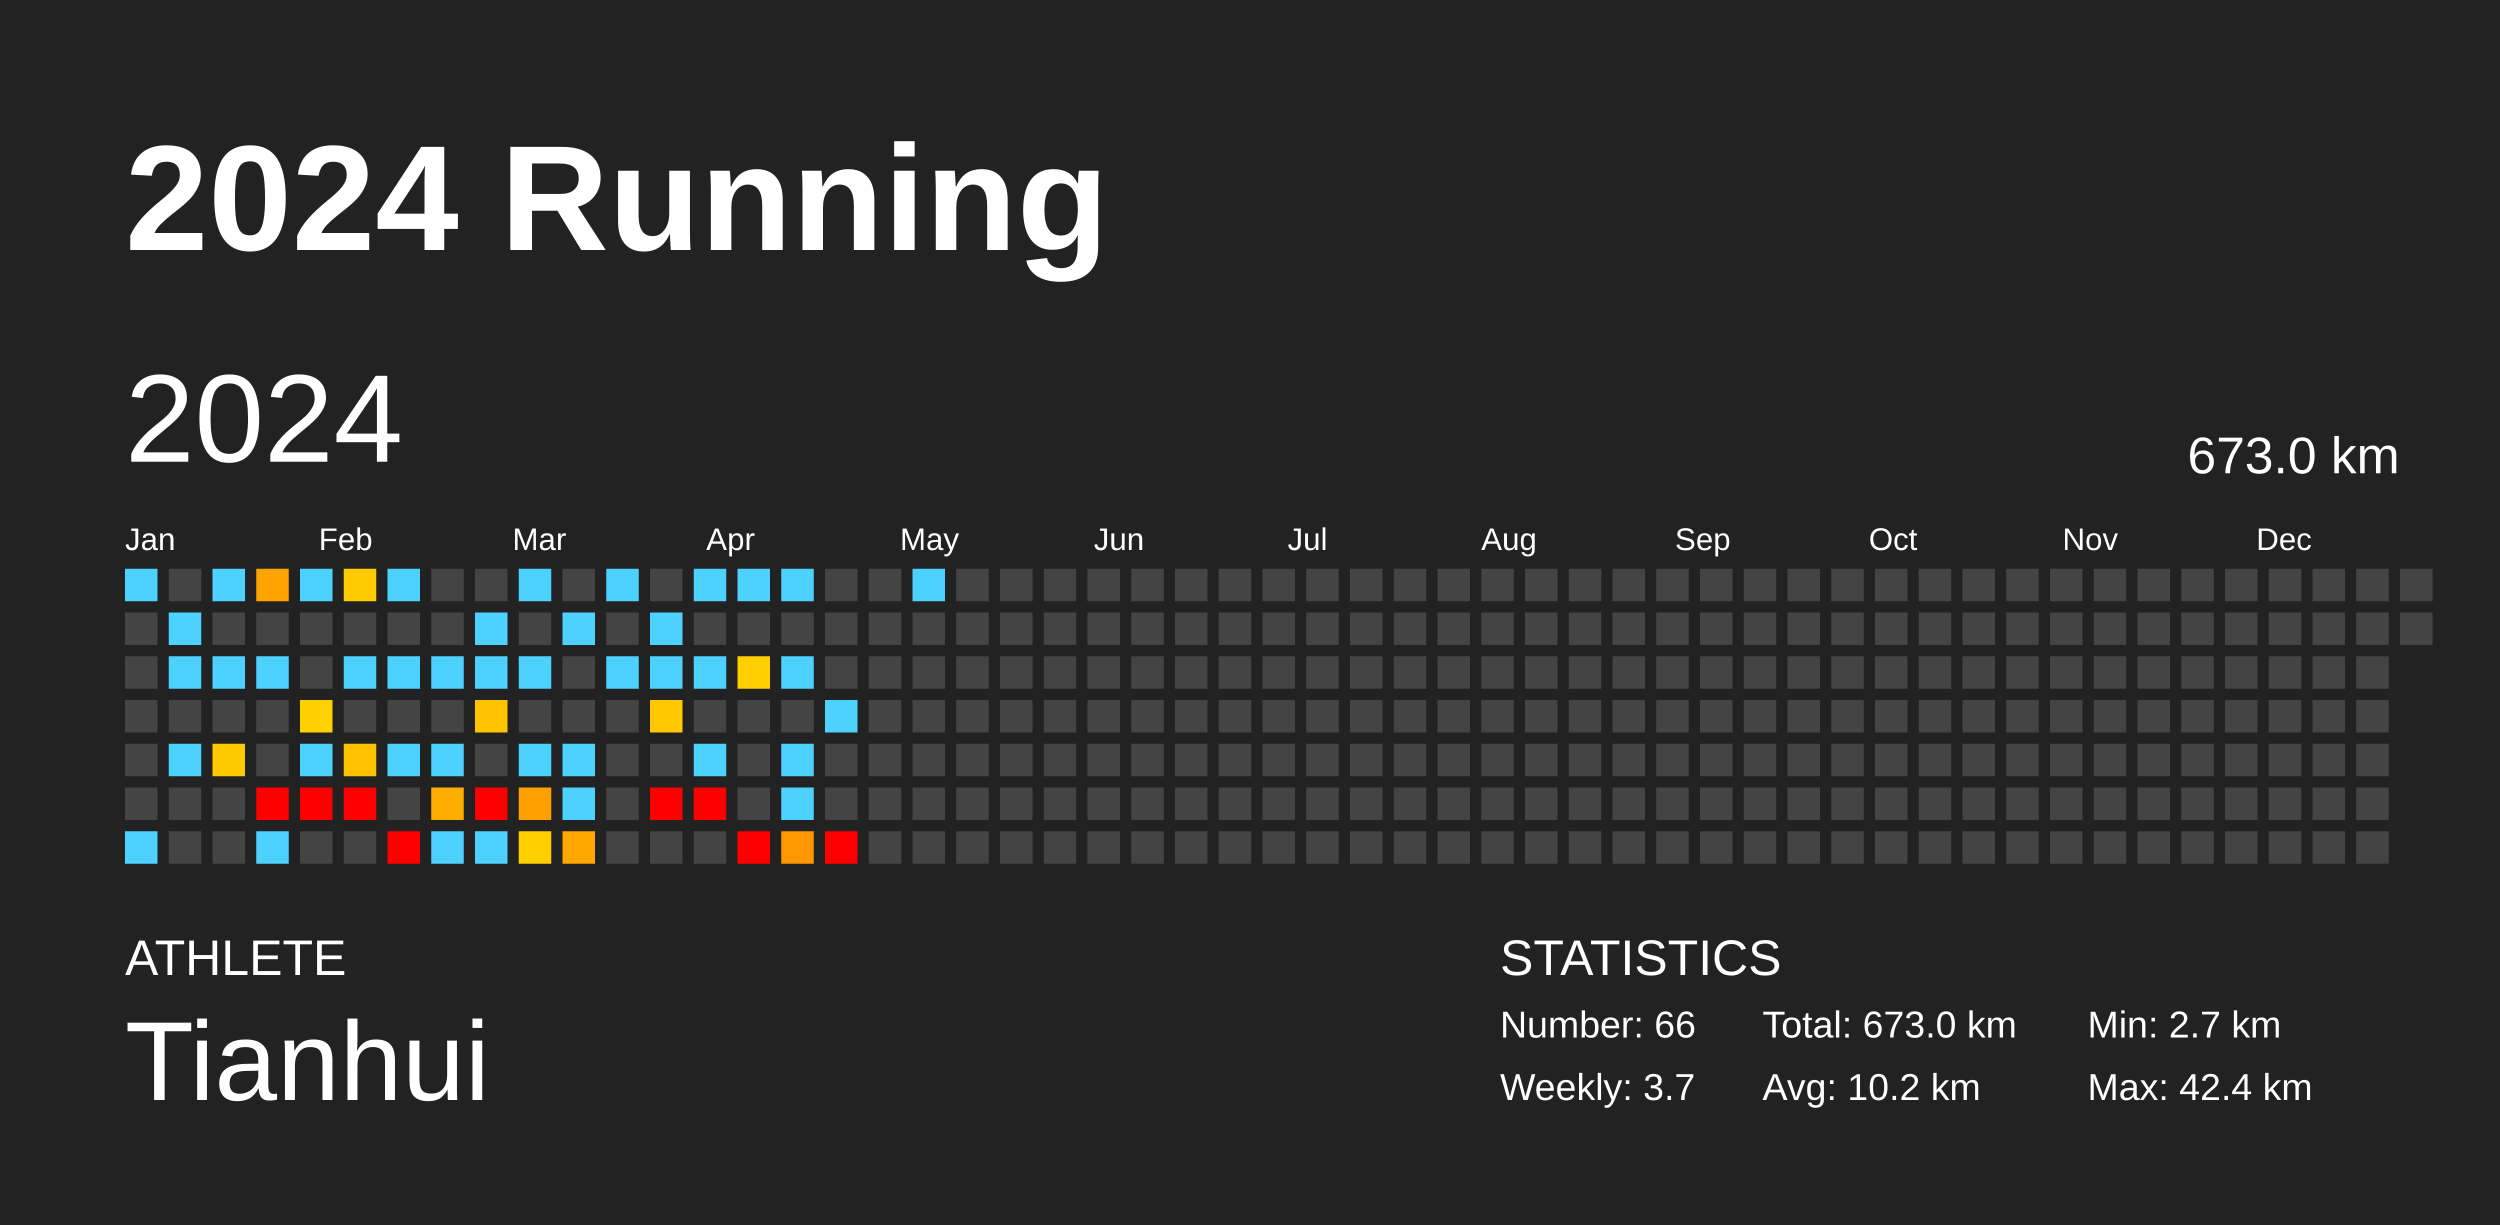
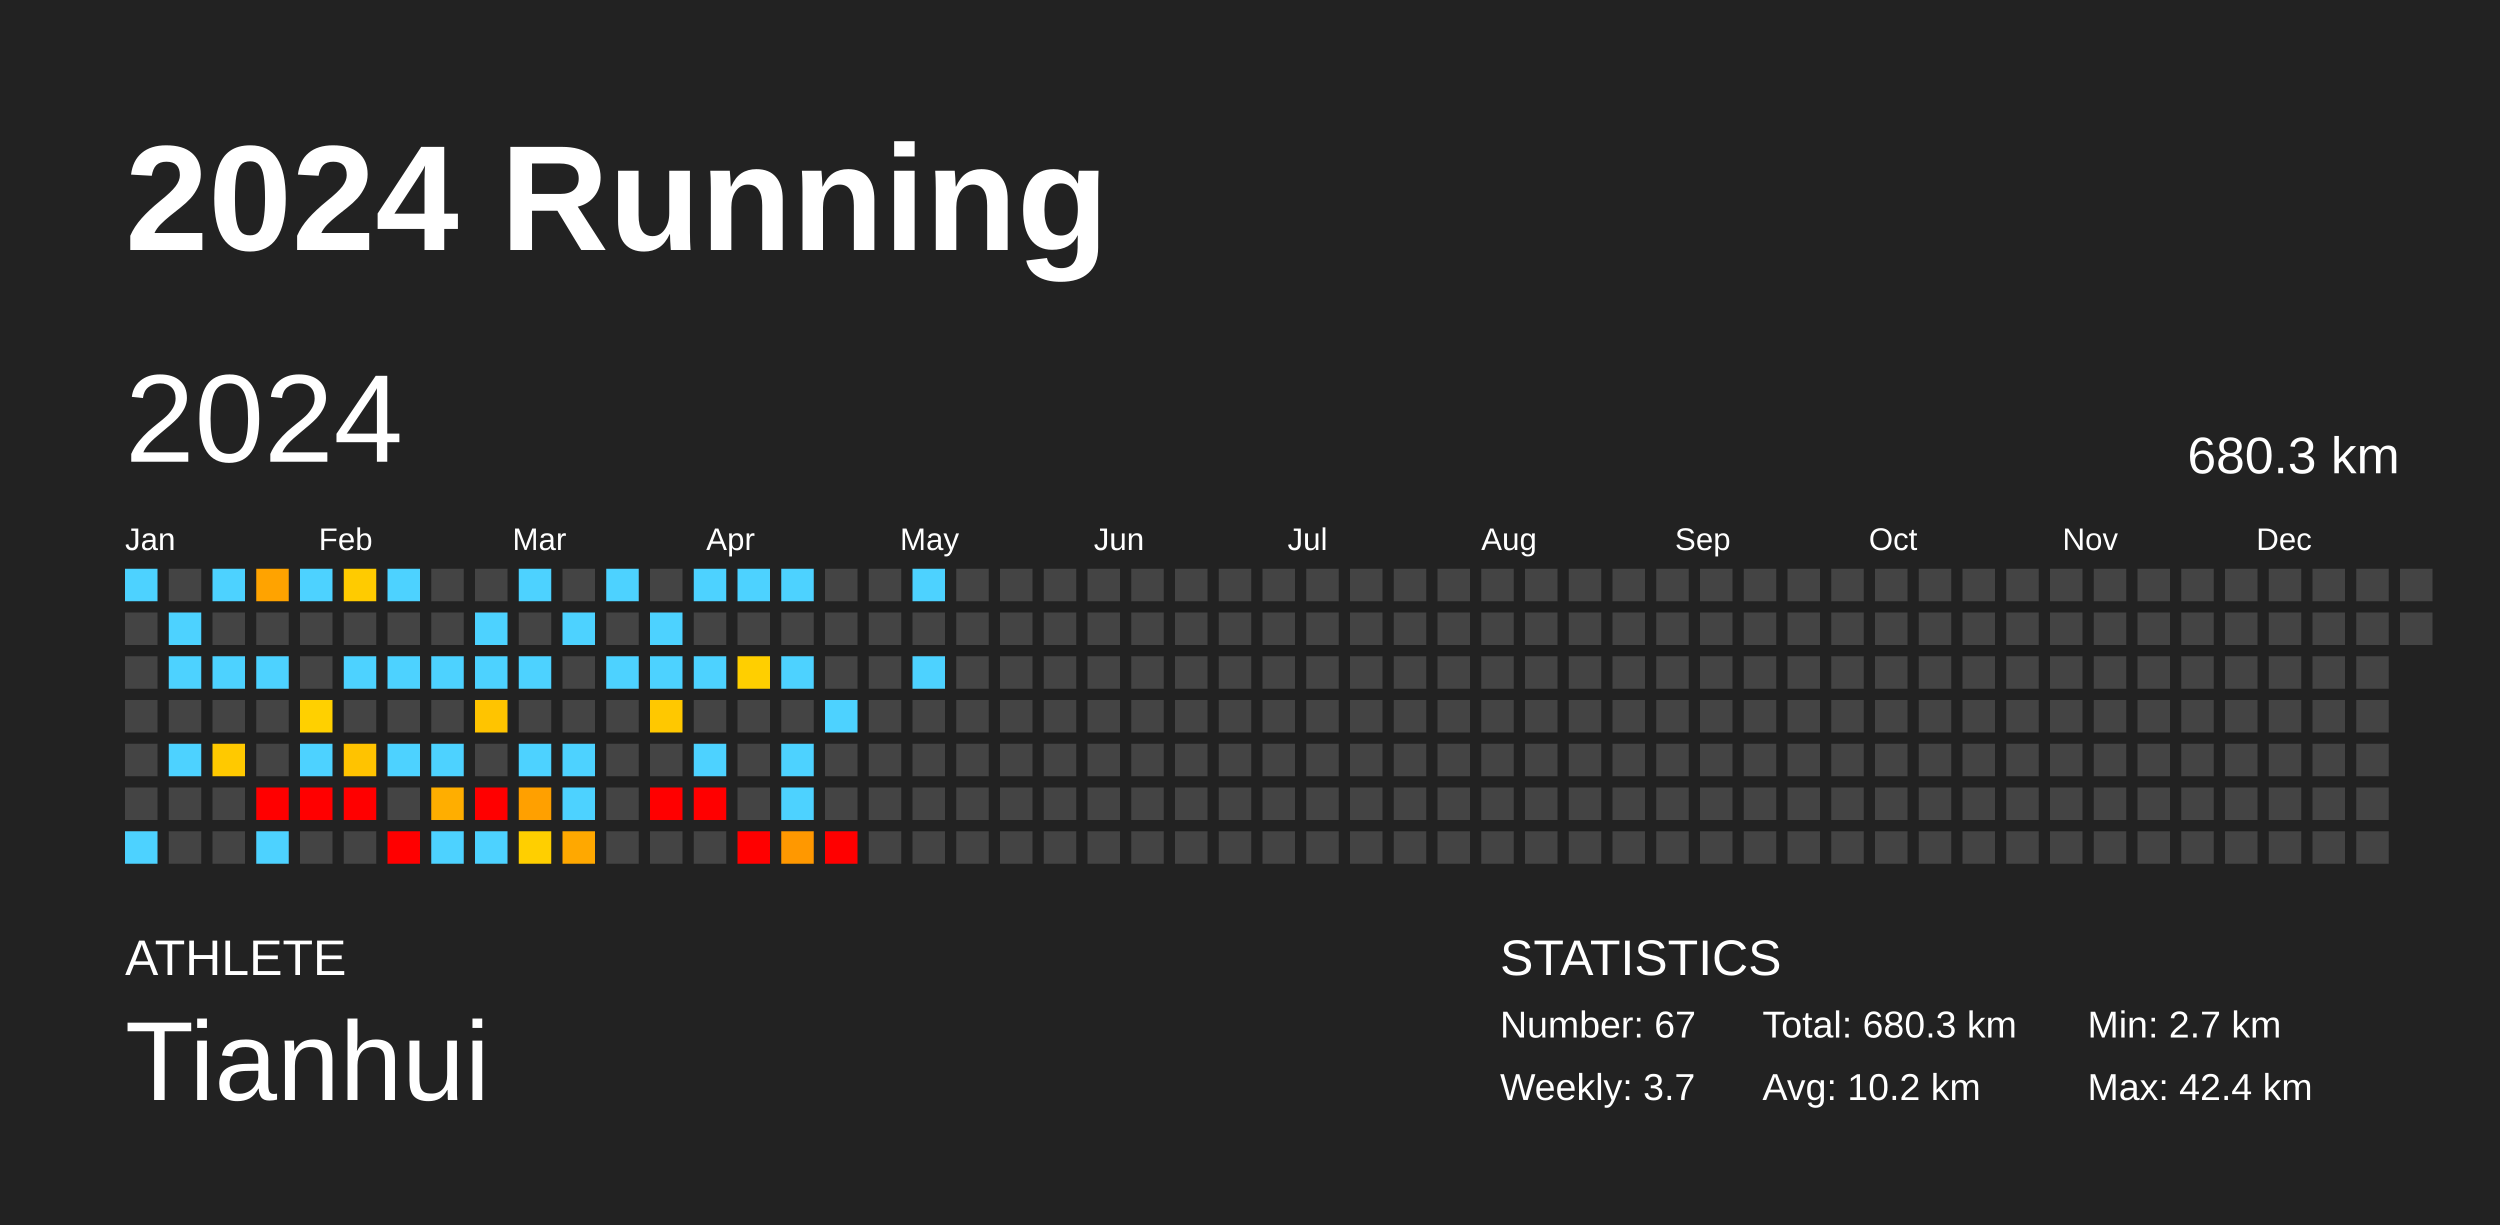
<svg xmlns="http://www.w3.org/2000/svg" baseProfile="full" height="98mm" version="1.1" viewBox="0,0,200,98" width="200mm">
  <defs />
  <rect fill="#222222" height="98" width="200" x="0" y="0" />
  <text fill="#FFFFFF" style="font-size:12px; font-family:Arial; font-weight:bold;" x="10" y="20">2024 Running</text>
  <text fill="#FFFFFF" style="font-size:4px; font-family:Arial" x="10" y="78">ATHLETE</text>
  <text fill="#FFFFFF" style="font-size:9px; font-family:Arial" x="10" y="88">Tianhui</text>
  <text fill="#FFFFFF" style="font-size:4px; font-family:Arial" x="120" y="78">STATISTICS</text>
-   <text fill="#FFFFFF" style="font-size:3px; font-family:Arial" x="120" y="83">Number: 66</text>
+   <text fill="#FFFFFF" style="font-size:3px; font-family:Arial" x="120" y="83">Number: 67</text>
  <text fill="#FFFFFF" style="font-size:3px; font-family:Arial" x="120" y="88">Weekly: 3.7</text>
-   <text fill="#FFFFFF" style="font-size:3px; font-family:Arial" x="141" y="83">Total: 673.0 km</text>
+   <text fill="#FFFFFF" style="font-size:3px; font-family:Arial" x="141" y="83">Total: 680.3 km</text>
  <text fill="#FFFFFF" style="font-size:3px; font-family:Arial" x="141" y="88">Avg: 10.2 km</text>
  <text fill="#FFFFFF" style="font-size:3px; font-family:Arial" x="167" y="83">Min: 2.7 km</text>
  <text fill="#FFFFFF" style="font-size:3px; font-family:Arial" x="167" y="88">Max: 42.4 km</text>
  <text dominant-baseline="hanging" fill="#FFFFFF" style="font-size:10.0px; font-family:Arial;" x="10" y="30">2024</text>
-   <text dominant-baseline="hanging" fill="#FFFFFF" style="font-size:4.125px; font-family:Arial;" x="175" y="35">673.0 km</text>
+   <text dominant-baseline="hanging" fill="#FFFFFF" style="font-size:4.125px; font-family:Arial;" x="175" y="35">680.3 km</text>
  <text fill="#FFFFFF" style="font-size:2.5px; font-family:Arial" x="10.0" y="44">Jan</text>
  <text fill="#FFFFFF" style="font-size:2.5px; font-family:Arial" x="25.5" y="44">Feb</text>
  <text fill="#FFFFFF" style="font-size:2.5px; font-family:Arial" x="41.0" y="44">Mar</text>
  <text fill="#FFFFFF" style="font-size:2.5px; font-family:Arial" x="56.5" y="44">Apr</text>
  <text fill="#FFFFFF" style="font-size:2.5px; font-family:Arial" x="72.0" y="44">May</text>
  <text fill="#FFFFFF" style="font-size:2.5px; font-family:Arial" x="87.5" y="44">Jun</text>
  <text fill="#FFFFFF" style="font-size:2.5px; font-family:Arial" x="103.0" y="44">Jul</text>
  <text fill="#FFFFFF" style="font-size:2.5px; font-family:Arial" x="118.5" y="44">Aug</text>
  <text fill="#FFFFFF" style="font-size:2.5px; font-family:Arial" x="134.0" y="44">Sep</text>
  <text fill="#FFFFFF" style="font-size:2.5px; font-family:Arial" x="149.5" y="44">Oct</text>
  <text fill="#FFFFFF" style="font-size:2.5px; font-family:Arial" x="165.0" y="44">Nov</text>
  <text fill="#FFFFFF" style="font-size:2.5px; font-family:Arial" x="180.5" y="44">Dec</text>
  <rect fill="#4dd2ff" height="2.6" width="2.6" x="10.0" y="45.5" />
  <rect fill="#444444" height="2.6" width="2.6" x="10.0" y="49.0" />
  <rect fill="#444444" height="2.6" width="2.6" x="10.0" y="52.5" />
  <rect fill="#444444" height="2.6" width="2.6" x="10.0" y="56.0" />
  <rect fill="#444444" height="2.6" width="2.6" x="10.0" y="59.5" />
  <rect fill="#444444" height="2.6" width="2.6" x="10.0" y="63.0" />
  <rect fill="#4dd2ff" height="2.6" width="2.6" x="10.0" y="66.5" />
  <rect fill="#444444" height="2.6" width="2.6" x="13.5" y="45.5" />
  <rect fill="#4dd2ff" height="2.6" width="2.6" x="13.5" y="49.0" />
  <rect fill="#4dd2ff" height="2.6" width="2.6" x="13.5" y="52.5" />
  <rect fill="#444444" height="2.6" width="2.6" x="13.5" y="56.0" />
  <rect fill="#4dd2ff" height="2.6" width="2.6" x="13.5" y="59.5" />
  <rect fill="#444444" height="2.6" width="2.6" x="13.5" y="63.0" />
  <rect fill="#444444" height="2.6" width="2.6" x="13.5" y="66.5" />
  <rect fill="#4dd2ff" height="2.6" width="2.6" x="17.0" y="45.5" />
  <rect fill="#444444" height="2.6" width="2.6" x="17.0" y="49.0" />
  <rect fill="#4dd2ff" height="2.6" width="2.6" x="17.0" y="52.5" />
  <rect fill="#444444" height="2.6" width="2.6" x="17.0" y="56.0" />
  <rect fill="#ffc900" height="2.6" width="2.6" x="17.0" y="59.5" />
  <rect fill="#444444" height="2.6" width="2.6" x="17.0" y="63.0" />
  <rect fill="#444444" height="2.6" width="2.6" x="17.0" y="66.5" />
  <rect fill="#ffa300" height="2.6" width="2.6" x="20.5" y="45.5" />
  <rect fill="#444444" height="2.6" width="2.6" x="20.5" y="49.0" />
  <rect fill="#4dd2ff" height="2.6" width="2.6" x="20.5" y="52.5" />
  <rect fill="#444444" height="2.6" width="2.6" x="20.5" y="56.0" />
  <rect fill="#444444" height="2.6" width="2.6" x="20.5" y="59.5" />
  <rect fill="red" height="2.6" width="2.6" x="20.5" y="63.0" />
  <rect fill="#4dd2ff" height="2.6" width="2.6" x="20.5" y="66.5" />
  <rect fill="#4dd2ff" height="2.6" width="2.6" x="24.0" y="45.5" />
  <rect fill="#444444" height="2.6" width="2.6" x="24.0" y="49.0" />
  <rect fill="#444444" height="2.6" width="2.6" x="24.0" y="52.5" />
  <rect fill="#ffd000" height="2.6" width="2.6" x="24.0" y="56.0" />
  <rect fill="#4dd2ff" height="2.6" width="2.6" x="24.0" y="59.5" />
  <rect fill="red" height="2.6" width="2.6" x="24.0" y="63.0" />
  <rect fill="#444444" height="2.6" width="2.6" x="24.0" y="66.5" />
  <rect fill="#ffcb00" height="2.6" width="2.6" x="27.5" y="45.5" />
  <rect fill="#444444" height="2.6" width="2.6" x="27.5" y="49.0" />
  <rect fill="#4dd2ff" height="2.6" width="2.6" x="27.5" y="52.5" />
  <rect fill="#444444" height="2.6" width="2.6" x="27.5" y="56.0" />
  <rect fill="#ffc300" height="2.6" width="2.6" x="27.5" y="59.5" />
  <rect fill="red" height="2.6" width="2.6" x="27.5" y="63.0" />
  <rect fill="#444444" height="2.6" width="2.6" x="27.5" y="66.5" />
  <rect fill="#4dd2ff" height="2.6" width="2.6" x="31.0" y="45.5" />
  <rect fill="#444444" height="2.6" width="2.6" x="31.0" y="49.0" />
  <rect fill="#4dd2ff" height="2.6" width="2.6" x="31.0" y="52.5" />
  <rect fill="#444444" height="2.6" width="2.6" x="31.0" y="56.0" />
  <rect fill="#4dd2ff" height="2.6" width="2.6" x="31.0" y="59.5" />
  <rect fill="#444444" height="2.6" width="2.6" x="31.0" y="63.0" />
  <rect fill="red" height="2.6" width="2.6" x="31.0" y="66.5" />
  <rect fill="#444444" height="2.6" width="2.6" x="34.5" y="45.5" />
  <rect fill="#444444" height="2.6" width="2.6" x="34.5" y="49.0" />
  <rect fill="#4dd2ff" height="2.6" width="2.6" x="34.5" y="52.5" />
  <rect fill="#444444" height="2.6" width="2.6" x="34.5" y="56.0" />
  <rect fill="#4dd2ff" height="2.6" width="2.6" x="34.5" y="59.5" />
  <rect fill="#ffae00" height="2.6" width="2.6" x="34.5" y="63.0" />
  <rect fill="#4dd2ff" height="2.6" width="2.6" x="34.5" y="66.5" />
  <rect fill="#444444" height="2.6" width="2.6" x="38.0" y="45.5" />
  <rect fill="#4dd2ff" height="2.6" width="2.6" x="38.0" y="49.0" />
  <rect fill="#4dd2ff" height="2.6" width="2.6" x="38.0" y="52.5" />
  <rect fill="#ffc400" height="2.6" width="2.6" x="38.0" y="56.0" />
  <rect fill="#444444" height="2.6" width="2.6" x="38.0" y="59.5" />
  <rect fill="red" height="2.6" width="2.6" x="38.0" y="63.0" />
  <rect fill="#4dd2ff" height="2.6" width="2.6" x="38.0" y="66.5" />
  <rect fill="#4dd2ff" height="2.6" width="2.6" x="41.5" y="45.5" />
  <rect fill="#444444" height="2.6" width="2.6" x="41.5" y="49.0" />
  <rect fill="#4dd2ff" height="2.6" width="2.6" x="41.5" y="52.5" />
  <rect fill="#444444" height="2.6" width="2.6" x="41.5" y="56.0" />
  <rect fill="#4dd2ff" height="2.6" width="2.6" x="41.5" y="59.5" />
  <rect fill="#ffa000" height="2.6" width="2.6" x="41.5" y="63.0" />
  <rect fill="#ffcf00" height="2.6" width="2.6" x="41.5" y="66.5" />
  <rect fill="#444444" height="2.6" width="2.6" x="45.0" y="45.5" />
  <rect fill="#4dd2ff" height="2.6" width="2.6" x="45.0" y="49.0" />
  <rect fill="#444444" height="2.6" width="2.6" x="45.0" y="52.5" />
  <rect fill="#444444" height="2.6" width="2.6" x="45.0" y="56.0" />
  <rect fill="#4dd2ff" height="2.6" width="2.6" x="45.0" y="59.5" />
  <rect fill="#4dd2ff" height="2.6" width="2.6" x="45.0" y="63.0" />
  <rect fill="#ffa800" height="2.6" width="2.6" x="45.0" y="66.5" />
  <rect fill="#4dd2ff" height="2.6" width="2.6" x="48.5" y="45.5" />
  <rect fill="#444444" height="2.6" width="2.6" x="48.5" y="49.0" />
  <rect fill="#4dd2ff" height="2.6" width="2.6" x="48.5" y="52.5" />
  <rect fill="#444444" height="2.6" width="2.6" x="48.5" y="56.0" />
  <rect fill="#444444" height="2.6" width="2.6" x="48.5" y="59.5" />
  <rect fill="#444444" height="2.6" width="2.6" x="48.5" y="63.0" />
  <rect fill="#444444" height="2.6" width="2.6" x="48.5" y="66.5" />
  <rect fill="#444444" height="2.6" width="2.6" x="52.0" y="45.5" />
  <rect fill="#4dd2ff" height="2.6" width="2.6" x="52.0" y="49.0" />
  <rect fill="#4dd2ff" height="2.6" width="2.6" x="52.0" y="52.5" />
  <rect fill="#ffc800" height="2.6" width="2.6" x="52.0" y="56.0" />
  <rect fill="#444444" height="2.6" width="2.6" x="52.0" y="59.5" />
  <rect fill="red" height="2.6" width="2.6" x="52.0" y="63.0" />
  <rect fill="#444444" height="2.6" width="2.6" x="52.0" y="66.5" />
  <rect fill="#4dd2ff" height="2.6" width="2.6" x="55.5" y="45.5" />
  <rect fill="#444444" height="2.6" width="2.6" x="55.5" y="49.0" />
  <rect fill="#4dd2ff" height="2.6" width="2.6" x="55.5" y="52.5" />
  <rect fill="#444444" height="2.6" width="2.6" x="55.5" y="56.0" />
  <rect fill="#4dd2ff" height="2.6" width="2.6" x="55.5" y="59.5" />
  <rect fill="red" height="2.6" width="2.6" x="55.5" y="63.0" />
  <rect fill="#444444" height="2.6" width="2.6" x="55.5" y="66.5" />
  <rect fill="#4dd2ff" height="2.6" width="2.6" x="59.0" y="45.5" />
  <rect fill="#444444" height="2.6" width="2.6" x="59.0" y="49.0" />
  <rect fill="#ffcf00" height="2.6" width="2.6" x="59.0" y="52.5" />
  <rect fill="#444444" height="2.6" width="2.6" x="59.0" y="56.0" />
  <rect fill="#444444" height="2.6" width="2.6" x="59.0" y="59.5" />
  <rect fill="#444444" height="2.6" width="2.6" x="59.0" y="63.0" />
  <rect fill="red" height="2.6" width="2.6" x="59.0" y="66.5" />
  <rect fill="#4dd2ff" height="2.6" width="2.6" x="62.5" y="45.5" />
  <rect fill="#444444" height="2.6" width="2.6" x="62.5" y="49.0" />
  <rect fill="#4dd2ff" height="2.6" width="2.6" x="62.5" y="52.5" />
  <rect fill="#444444" height="2.6" width="2.6" x="62.5" y="56.0" />
  <rect fill="#4dd2ff" height="2.6" width="2.6" x="62.5" y="59.5" />
  <rect fill="#4dd2ff" height="2.6" width="2.6" x="62.5" y="63.0" />
  <rect fill="#ff9800" height="2.6" width="2.6" x="62.5" y="66.5" />
  <rect fill="#444444" height="2.6" width="2.6" x="66.0" y="45.5" />
  <rect fill="#444444" height="2.6" width="2.6" x="66.0" y="49.0" />
  <rect fill="#444444" height="2.6" width="2.6" x="66.0" y="52.5" />
  <rect fill="#4dd2ff" height="2.6" width="2.6" x="66.0" y="56.0" />
  <rect fill="#444444" height="2.6" width="2.6" x="66.0" y="59.5" />
  <rect fill="#444444" height="2.6" width="2.6" x="66.0" y="63.0" />
  <rect fill="red" height="2.6" width="2.6" x="66.0" y="66.5" />
  <rect fill="#444444" height="2.6" width="2.6" x="69.5" y="45.5" />
  <rect fill="#444444" height="2.6" width="2.6" x="69.5" y="49.0" />
  <rect fill="#444444" height="2.6" width="2.6" x="69.5" y="52.5" />
  <rect fill="#444444" height="2.6" width="2.6" x="69.5" y="56.0" />
  <rect fill="#444444" height="2.6" width="2.6" x="69.5" y="59.5" />
  <rect fill="#444444" height="2.6" width="2.6" x="69.5" y="63.0" />
  <rect fill="#444444" height="2.6" width="2.6" x="69.5" y="66.5" />
  <rect fill="#4dd2ff" height="2.6" width="2.6" x="73.0" y="45.5" />
  <rect fill="#444444" height="2.6" width="2.6" x="73.0" y="49.0" />
-   <rect fill="#444444" height="2.6" width="2.6" x="73.0" y="52.5" />
+   <rect fill="#4dd2ff" height="2.6" width="2.6" x="73.0" y="52.5" />
  <rect fill="#444444" height="2.6" width="2.6" x="73.0" y="56.0" />
  <rect fill="#444444" height="2.6" width="2.6" x="73.0" y="59.5" />
  <rect fill="#444444" height="2.6" width="2.6" x="73.0" y="63.0" />
  <rect fill="#444444" height="2.6" width="2.6" x="73.0" y="66.5" />
  <rect fill="#444444" height="2.6" width="2.6" x="76.5" y="45.5" />
  <rect fill="#444444" height="2.6" width="2.6" x="76.5" y="49.0" />
  <rect fill="#444444" height="2.6" width="2.6" x="76.5" y="52.5" />
  <rect fill="#444444" height="2.6" width="2.6" x="76.5" y="56.0" />
  <rect fill="#444444" height="2.6" width="2.6" x="76.5" y="59.5" />
  <rect fill="#444444" height="2.6" width="2.6" x="76.5" y="63.0" />
  <rect fill="#444444" height="2.6" width="2.6" x="76.5" y="66.5" />
  <rect fill="#444444" height="2.6" width="2.6" x="80.0" y="45.5" />
  <rect fill="#444444" height="2.6" width="2.6" x="80.0" y="49.0" />
  <rect fill="#444444" height="2.6" width="2.6" x="80.0" y="52.5" />
  <rect fill="#444444" height="2.6" width="2.6" x="80.0" y="56.0" />
  <rect fill="#444444" height="2.6" width="2.6" x="80.0" y="59.5" />
  <rect fill="#444444" height="2.6" width="2.6" x="80.0" y="63.0" />
  <rect fill="#444444" height="2.6" width="2.6" x="80.0" y="66.5" />
  <rect fill="#444444" height="2.6" width="2.6" x="83.5" y="45.5" />
  <rect fill="#444444" height="2.6" width="2.6" x="83.5" y="49.0" />
  <rect fill="#444444" height="2.6" width="2.6" x="83.5" y="52.5" />
  <rect fill="#444444" height="2.6" width="2.6" x="83.5" y="56.0" />
  <rect fill="#444444" height="2.6" width="2.6" x="83.5" y="59.5" />
  <rect fill="#444444" height="2.6" width="2.6" x="83.5" y="63.0" />
  <rect fill="#444444" height="2.6" width="2.6" x="83.5" y="66.5" />
  <rect fill="#444444" height="2.6" width="2.6" x="87.0" y="45.5" />
  <rect fill="#444444" height="2.6" width="2.6" x="87.0" y="49.0" />
  <rect fill="#444444" height="2.6" width="2.6" x="87.0" y="52.5" />
  <rect fill="#444444" height="2.6" width="2.6" x="87.0" y="56.0" />
  <rect fill="#444444" height="2.6" width="2.6" x="87.0" y="59.5" />
  <rect fill="#444444" height="2.6" width="2.6" x="87.0" y="63.0" />
  <rect fill="#444444" height="2.6" width="2.6" x="87.0" y="66.5" />
  <rect fill="#444444" height="2.6" width="2.6" x="90.5" y="45.5" />
  <rect fill="#444444" height="2.6" width="2.6" x="90.5" y="49.0" />
  <rect fill="#444444" height="2.6" width="2.6" x="90.5" y="52.5" />
  <rect fill="#444444" height="2.6" width="2.6" x="90.5" y="56.0" />
  <rect fill="#444444" height="2.6" width="2.6" x="90.5" y="59.5" />
  <rect fill="#444444" height="2.6" width="2.6" x="90.5" y="63.0" />
  <rect fill="#444444" height="2.6" width="2.6" x="90.5" y="66.5" />
  <rect fill="#444444" height="2.6" width="2.6" x="94.0" y="45.5" />
  <rect fill="#444444" height="2.6" width="2.6" x="94.0" y="49.0" />
  <rect fill="#444444" height="2.6" width="2.6" x="94.0" y="52.5" />
  <rect fill="#444444" height="2.6" width="2.6" x="94.0" y="56.0" />
  <rect fill="#444444" height="2.6" width="2.6" x="94.0" y="59.5" />
  <rect fill="#444444" height="2.6" width="2.6" x="94.0" y="63.0" />
  <rect fill="#444444" height="2.6" width="2.6" x="94.0" y="66.5" />
  <rect fill="#444444" height="2.6" width="2.6" x="97.5" y="45.5" />
  <rect fill="#444444" height="2.6" width="2.6" x="97.5" y="49.0" />
  <rect fill="#444444" height="2.6" width="2.6" x="97.5" y="52.5" />
  <rect fill="#444444" height="2.6" width="2.6" x="97.5" y="56.0" />
  <rect fill="#444444" height="2.6" width="2.6" x="97.5" y="59.5" />
  <rect fill="#444444" height="2.6" width="2.6" x="97.5" y="63.0" />
  <rect fill="#444444" height="2.6" width="2.6" x="97.5" y="66.5" />
  <rect fill="#444444" height="2.6" width="2.6" x="101.0" y="45.5" />
  <rect fill="#444444" height="2.6" width="2.6" x="101.0" y="49.0" />
  <rect fill="#444444" height="2.6" width="2.6" x="101.0" y="52.5" />
  <rect fill="#444444" height="2.6" width="2.6" x="101.0" y="56.0" />
  <rect fill="#444444" height="2.6" width="2.6" x="101.0" y="59.5" />
  <rect fill="#444444" height="2.6" width="2.6" x="101.0" y="63.0" />
  <rect fill="#444444" height="2.6" width="2.6" x="101.0" y="66.5" />
  <rect fill="#444444" height="2.6" width="2.6" x="104.5" y="45.5" />
  <rect fill="#444444" height="2.6" width="2.6" x="104.5" y="49.0" />
  <rect fill="#444444" height="2.6" width="2.6" x="104.5" y="52.5" />
  <rect fill="#444444" height="2.6" width="2.6" x="104.5" y="56.0" />
  <rect fill="#444444" height="2.6" width="2.6" x="104.5" y="59.5" />
  <rect fill="#444444" height="2.6" width="2.6" x="104.5" y="63.0" />
  <rect fill="#444444" height="2.6" width="2.6" x="104.5" y="66.5" />
  <rect fill="#444444" height="2.6" width="2.6" x="108.0" y="45.5" />
  <rect fill="#444444" height="2.6" width="2.6" x="108.0" y="49.0" />
  <rect fill="#444444" height="2.6" width="2.6" x="108.0" y="52.5" />
  <rect fill="#444444" height="2.6" width="2.6" x="108.0" y="56.0" />
  <rect fill="#444444" height="2.6" width="2.6" x="108.0" y="59.5" />
  <rect fill="#444444" height="2.6" width="2.6" x="108.0" y="63.0" />
  <rect fill="#444444" height="2.6" width="2.6" x="108.0" y="66.5" />
  <rect fill="#444444" height="2.6" width="2.6" x="111.5" y="45.5" />
  <rect fill="#444444" height="2.6" width="2.6" x="111.5" y="49.0" />
  <rect fill="#444444" height="2.6" width="2.6" x="111.5" y="52.5" />
  <rect fill="#444444" height="2.6" width="2.6" x="111.5" y="56.0" />
  <rect fill="#444444" height="2.6" width="2.6" x="111.5" y="59.5" />
  <rect fill="#444444" height="2.6" width="2.6" x="111.5" y="63.0" />
  <rect fill="#444444" height="2.6" width="2.6" x="111.5" y="66.5" />
  <rect fill="#444444" height="2.6" width="2.6" x="115.0" y="45.5" />
  <rect fill="#444444" height="2.6" width="2.6" x="115.0" y="49.0" />
  <rect fill="#444444" height="2.6" width="2.6" x="115.0" y="52.5" />
  <rect fill="#444444" height="2.6" width="2.6" x="115.0" y="56.0" />
  <rect fill="#444444" height="2.6" width="2.6" x="115.0" y="59.5" />
  <rect fill="#444444" height="2.6" width="2.6" x="115.0" y="63.0" />
  <rect fill="#444444" height="2.6" width="2.6" x="115.0" y="66.5" />
  <rect fill="#444444" height="2.6" width="2.6" x="118.5" y="45.5" />
  <rect fill="#444444" height="2.6" width="2.6" x="118.5" y="49.0" />
  <rect fill="#444444" height="2.6" width="2.6" x="118.5" y="52.5" />
  <rect fill="#444444" height="2.6" width="2.6" x="118.5" y="56.0" />
  <rect fill="#444444" height="2.6" width="2.6" x="118.5" y="59.5" />
  <rect fill="#444444" height="2.6" width="2.6" x="118.5" y="63.0" />
  <rect fill="#444444" height="2.6" width="2.6" x="118.5" y="66.5" />
  <rect fill="#444444" height="2.6" width="2.6" x="122.0" y="45.5" />
  <rect fill="#444444" height="2.6" width="2.6" x="122.0" y="49.0" />
  <rect fill="#444444" height="2.6" width="2.6" x="122.0" y="52.5" />
  <rect fill="#444444" height="2.6" width="2.6" x="122.0" y="56.0" />
  <rect fill="#444444" height="2.6" width="2.6" x="122.0" y="59.5" />
  <rect fill="#444444" height="2.6" width="2.6" x="122.0" y="63.0" />
  <rect fill="#444444" height="2.6" width="2.6" x="122.0" y="66.5" />
  <rect fill="#444444" height="2.6" width="2.6" x="125.5" y="45.5" />
  <rect fill="#444444" height="2.6" width="2.6" x="125.5" y="49.0" />
  <rect fill="#444444" height="2.6" width="2.6" x="125.5" y="52.5" />
  <rect fill="#444444" height="2.6" width="2.6" x="125.5" y="56.0" />
  <rect fill="#444444" height="2.6" width="2.6" x="125.5" y="59.5" />
  <rect fill="#444444" height="2.6" width="2.6" x="125.5" y="63.0" />
  <rect fill="#444444" height="2.6" width="2.6" x="125.5" y="66.5" />
  <rect fill="#444444" height="2.6" width="2.6" x="129.0" y="45.5" />
  <rect fill="#444444" height="2.6" width="2.6" x="129.0" y="49.0" />
  <rect fill="#444444" height="2.6" width="2.6" x="129.0" y="52.5" />
  <rect fill="#444444" height="2.6" width="2.6" x="129.0" y="56.0" />
  <rect fill="#444444" height="2.6" width="2.6" x="129.0" y="59.5" />
  <rect fill="#444444" height="2.6" width="2.6" x="129.0" y="63.0" />
  <rect fill="#444444" height="2.6" width="2.6" x="129.0" y="66.5" />
  <rect fill="#444444" height="2.6" width="2.6" x="132.5" y="45.5" />
  <rect fill="#444444" height="2.6" width="2.6" x="132.5" y="49.0" />
  <rect fill="#444444" height="2.6" width="2.6" x="132.5" y="52.5" />
  <rect fill="#444444" height="2.6" width="2.6" x="132.5" y="56.0" />
  <rect fill="#444444" height="2.6" width="2.6" x="132.5" y="59.5" />
  <rect fill="#444444" height="2.6" width="2.6" x="132.5" y="63.0" />
  <rect fill="#444444" height="2.6" width="2.6" x="132.5" y="66.5" />
  <rect fill="#444444" height="2.6" width="2.6" x="136.0" y="45.5" />
  <rect fill="#444444" height="2.6" width="2.6" x="136.0" y="49.0" />
  <rect fill="#444444" height="2.6" width="2.6" x="136.0" y="52.5" />
  <rect fill="#444444" height="2.6" width="2.6" x="136.0" y="56.0" />
  <rect fill="#444444" height="2.6" width="2.6" x="136.0" y="59.5" />
  <rect fill="#444444" height="2.6" width="2.6" x="136.0" y="63.0" />
  <rect fill="#444444" height="2.6" width="2.6" x="136.0" y="66.5" />
  <rect fill="#444444" height="2.6" width="2.6" x="139.5" y="45.5" />
  <rect fill="#444444" height="2.6" width="2.6" x="139.5" y="49.0" />
  <rect fill="#444444" height="2.6" width="2.6" x="139.5" y="52.5" />
  <rect fill="#444444" height="2.6" width="2.6" x="139.5" y="56.0" />
  <rect fill="#444444" height="2.6" width="2.6" x="139.5" y="59.5" />
  <rect fill="#444444" height="2.6" width="2.6" x="139.5" y="63.0" />
  <rect fill="#444444" height="2.6" width="2.6" x="139.5" y="66.5" />
  <rect fill="#444444" height="2.6" width="2.6" x="143.0" y="45.5" />
  <rect fill="#444444" height="2.6" width="2.6" x="143.0" y="49.0" />
  <rect fill="#444444" height="2.6" width="2.6" x="143.0" y="52.5" />
  <rect fill="#444444" height="2.6" width="2.6" x="143.0" y="56.0" />
  <rect fill="#444444" height="2.6" width="2.6" x="143.0" y="59.5" />
  <rect fill="#444444" height="2.6" width="2.6" x="143.0" y="63.0" />
  <rect fill="#444444" height="2.6" width="2.6" x="143.0" y="66.5" />
  <rect fill="#444444" height="2.6" width="2.6" x="146.5" y="45.5" />
  <rect fill="#444444" height="2.6" width="2.6" x="146.5" y="49.0" />
  <rect fill="#444444" height="2.6" width="2.6" x="146.5" y="52.5" />
  <rect fill="#444444" height="2.6" width="2.6" x="146.5" y="56.0" />
  <rect fill="#444444" height="2.6" width="2.6" x="146.5" y="59.5" />
  <rect fill="#444444" height="2.6" width="2.6" x="146.5" y="63.0" />
  <rect fill="#444444" height="2.6" width="2.6" x="146.5" y="66.5" />
  <rect fill="#444444" height="2.6" width="2.6" x="150.0" y="45.5" />
  <rect fill="#444444" height="2.6" width="2.6" x="150.0" y="49.0" />
  <rect fill="#444444" height="2.6" width="2.6" x="150.0" y="52.5" />
  <rect fill="#444444" height="2.6" width="2.6" x="150.0" y="56.0" />
  <rect fill="#444444" height="2.6" width="2.6" x="150.0" y="59.5" />
  <rect fill="#444444" height="2.6" width="2.6" x="150.0" y="63.0" />
  <rect fill="#444444" height="2.6" width="2.6" x="150.0" y="66.5" />
  <rect fill="#444444" height="2.6" width="2.6" x="153.5" y="45.5" />
  <rect fill="#444444" height="2.6" width="2.6" x="153.5" y="49.0" />
  <rect fill="#444444" height="2.6" width="2.6" x="153.5" y="52.5" />
  <rect fill="#444444" height="2.6" width="2.6" x="153.5" y="56.0" />
  <rect fill="#444444" height="2.6" width="2.6" x="153.5" y="59.5" />
  <rect fill="#444444" height="2.6" width="2.6" x="153.5" y="63.0" />
  <rect fill="#444444" height="2.6" width="2.6" x="153.5" y="66.5" />
  <rect fill="#444444" height="2.6" width="2.6" x="157.0" y="45.5" />
  <rect fill="#444444" height="2.6" width="2.6" x="157.0" y="49.0" />
  <rect fill="#444444" height="2.6" width="2.6" x="157.0" y="52.5" />
  <rect fill="#444444" height="2.6" width="2.6" x="157.0" y="56.0" />
  <rect fill="#444444" height="2.6" width="2.6" x="157.0" y="59.5" />
  <rect fill="#444444" height="2.6" width="2.6" x="157.0" y="63.0" />
  <rect fill="#444444" height="2.6" width="2.6" x="157.0" y="66.5" />
  <rect fill="#444444" height="2.6" width="2.6" x="160.5" y="45.5" />
  <rect fill="#444444" height="2.6" width="2.6" x="160.5" y="49.0" />
  <rect fill="#444444" height="2.6" width="2.6" x="160.5" y="52.5" />
  <rect fill="#444444" height="2.6" width="2.6" x="160.5" y="56.0" />
  <rect fill="#444444" height="2.6" width="2.6" x="160.5" y="59.5" />
  <rect fill="#444444" height="2.6" width="2.6" x="160.5" y="63.0" />
  <rect fill="#444444" height="2.6" width="2.6" x="160.5" y="66.5" />
  <rect fill="#444444" height="2.6" width="2.6" x="164.0" y="45.5" />
  <rect fill="#444444" height="2.6" width="2.6" x="164.0" y="49.0" />
  <rect fill="#444444" height="2.6" width="2.6" x="164.0" y="52.5" />
  <rect fill="#444444" height="2.6" width="2.6" x="164.0" y="56.0" />
  <rect fill="#444444" height="2.6" width="2.6" x="164.0" y="59.5" />
  <rect fill="#444444" height="2.6" width="2.6" x="164.0" y="63.0" />
  <rect fill="#444444" height="2.6" width="2.6" x="164.0" y="66.5" />
  <rect fill="#444444" height="2.6" width="2.6" x="167.5" y="45.5" />
  <rect fill="#444444" height="2.6" width="2.6" x="167.5" y="49.0" />
  <rect fill="#444444" height="2.6" width="2.6" x="167.5" y="52.5" />
  <rect fill="#444444" height="2.6" width="2.6" x="167.5" y="56.0" />
  <rect fill="#444444" height="2.6" width="2.6" x="167.5" y="59.5" />
  <rect fill="#444444" height="2.6" width="2.6" x="167.5" y="63.0" />
  <rect fill="#444444" height="2.6" width="2.6" x="167.5" y="66.5" />
  <rect fill="#444444" height="2.6" width="2.6" x="171.0" y="45.5" />
  <rect fill="#444444" height="2.6" width="2.6" x="171.0" y="49.0" />
  <rect fill="#444444" height="2.6" width="2.6" x="171.0" y="52.5" />
  <rect fill="#444444" height="2.6" width="2.6" x="171.0" y="56.0" />
  <rect fill="#444444" height="2.6" width="2.6" x="171.0" y="59.5" />
  <rect fill="#444444" height="2.6" width="2.6" x="171.0" y="63.0" />
  <rect fill="#444444" height="2.6" width="2.6" x="171.0" y="66.5" />
  <rect fill="#444444" height="2.6" width="2.6" x="174.5" y="45.5" />
  <rect fill="#444444" height="2.6" width="2.6" x="174.5" y="49.0" />
  <rect fill="#444444" height="2.6" width="2.6" x="174.5" y="52.5" />
  <rect fill="#444444" height="2.6" width="2.6" x="174.5" y="56.0" />
  <rect fill="#444444" height="2.6" width="2.6" x="174.5" y="59.5" />
  <rect fill="#444444" height="2.6" width="2.6" x="174.5" y="63.0" />
  <rect fill="#444444" height="2.6" width="2.6" x="174.5" y="66.5" />
  <rect fill="#444444" height="2.6" width="2.6" x="178.0" y="45.5" />
  <rect fill="#444444" height="2.6" width="2.6" x="178.0" y="49.0" />
  <rect fill="#444444" height="2.6" width="2.6" x="178.0" y="52.5" />
  <rect fill="#444444" height="2.6" width="2.6" x="178.0" y="56.0" />
  <rect fill="#444444" height="2.6" width="2.6" x="178.0" y="59.5" />
  <rect fill="#444444" height="2.6" width="2.6" x="178.0" y="63.0" />
  <rect fill="#444444" height="2.6" width="2.6" x="178.0" y="66.5" />
  <rect fill="#444444" height="2.6" width="2.6" x="181.5" y="45.5" />
  <rect fill="#444444" height="2.6" width="2.6" x="181.5" y="49.0" />
  <rect fill="#444444" height="2.6" width="2.6" x="181.5" y="52.5" />
  <rect fill="#444444" height="2.6" width="2.6" x="181.5" y="56.0" />
  <rect fill="#444444" height="2.6" width="2.6" x="181.5" y="59.5" />
  <rect fill="#444444" height="2.6" width="2.6" x="181.5" y="63.0" />
  <rect fill="#444444" height="2.6" width="2.6" x="181.5" y="66.5" />
  <rect fill="#444444" height="2.6" width="2.6" x="185.0" y="45.5" />
  <rect fill="#444444" height="2.6" width="2.6" x="185.0" y="49.0" />
  <rect fill="#444444" height="2.6" width="2.6" x="185.0" y="52.5" />
  <rect fill="#444444" height="2.6" width="2.6" x="185.0" y="56.0" />
  <rect fill="#444444" height="2.6" width="2.6" x="185.0" y="59.5" />
  <rect fill="#444444" height="2.6" width="2.6" x="185.0" y="63.0" />
  <rect fill="#444444" height="2.6" width="2.6" x="185.0" y="66.5" />
  <rect fill="#444444" height="2.6" width="2.6" x="188.5" y="45.5" />
  <rect fill="#444444" height="2.6" width="2.6" x="188.5" y="49.0" />
  <rect fill="#444444" height="2.6" width="2.6" x="188.5" y="52.5" />
  <rect fill="#444444" height="2.6" width="2.6" x="188.5" y="56.0" />
  <rect fill="#444444" height="2.6" width="2.6" x="188.5" y="59.5" />
  <rect fill="#444444" height="2.6" width="2.6" x="188.5" y="63.0" />
  <rect fill="#444444" height="2.6" width="2.6" x="188.5" y="66.5" />
  <rect fill="#444444" height="2.6" width="2.6" x="192.0" y="45.5" />
  <rect fill="#444444" height="2.6" width="2.6" x="192.0" y="49.0" />
</svg>
